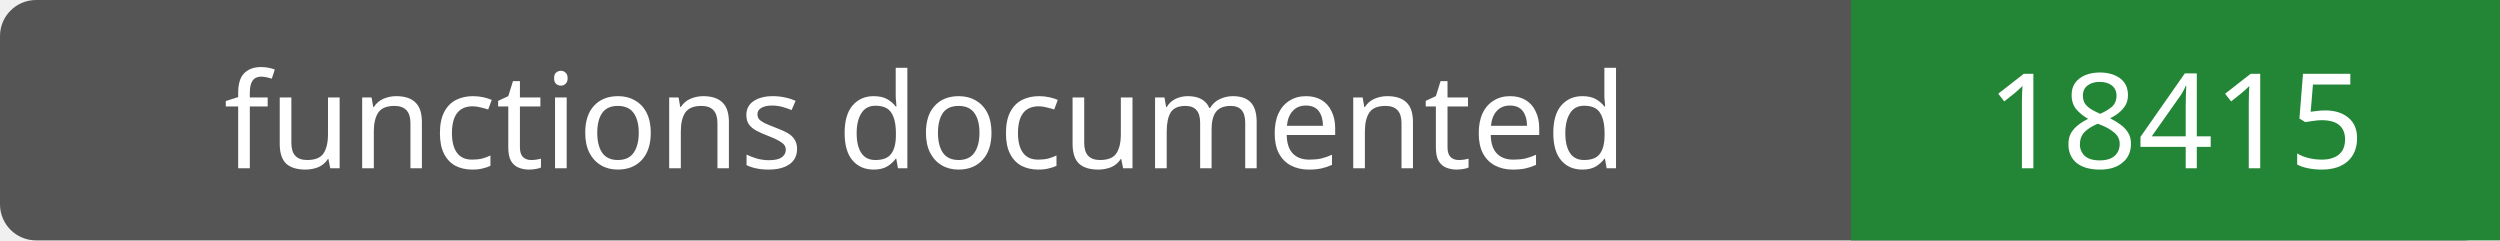
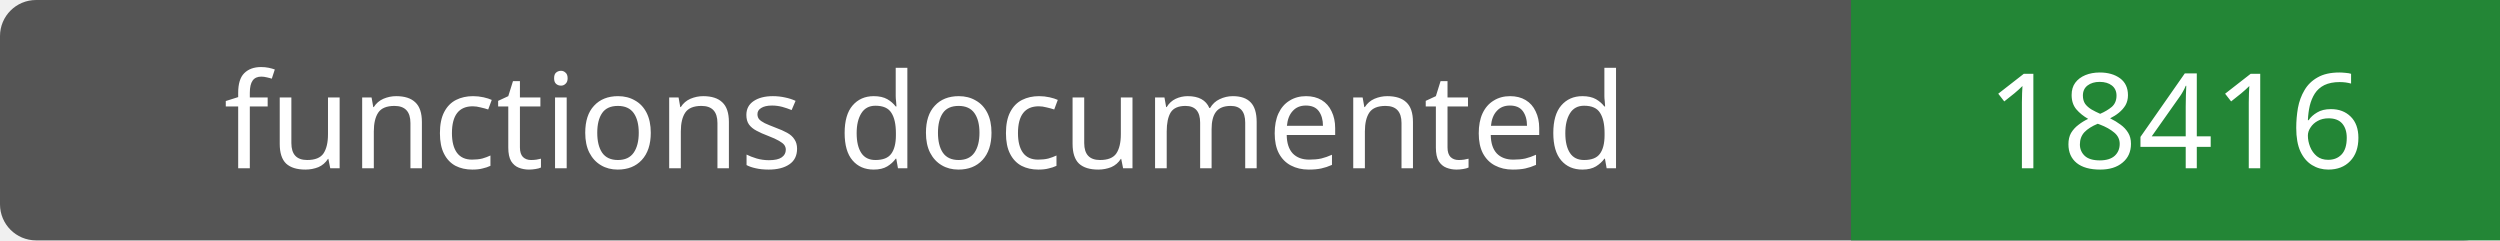
- <svg xmlns="http://www.w3.org/2000/svg" width="208" height="20" role="img" aria-label="functions documented: 18415">
+ <svg xmlns="http://www.w3.org/2000/svg" width="208" height="20" role="img" aria-label="functions documented: 18416">
  <rect width="208" height="20" rx="3" fill="#555" />
  <path fill="#238636" d="M154 0h54v20H154z" />
  <g fill="#fff" text-anchor="middle" font-family="Verdana,sans-serif" font-size="11">
    <text x="77.0" y="14">functions documented</text>
-     <text x="181.0" y="14">18415</text>
+     <text x="181.0" y="14">18416</text>
  </g>
</svg>
